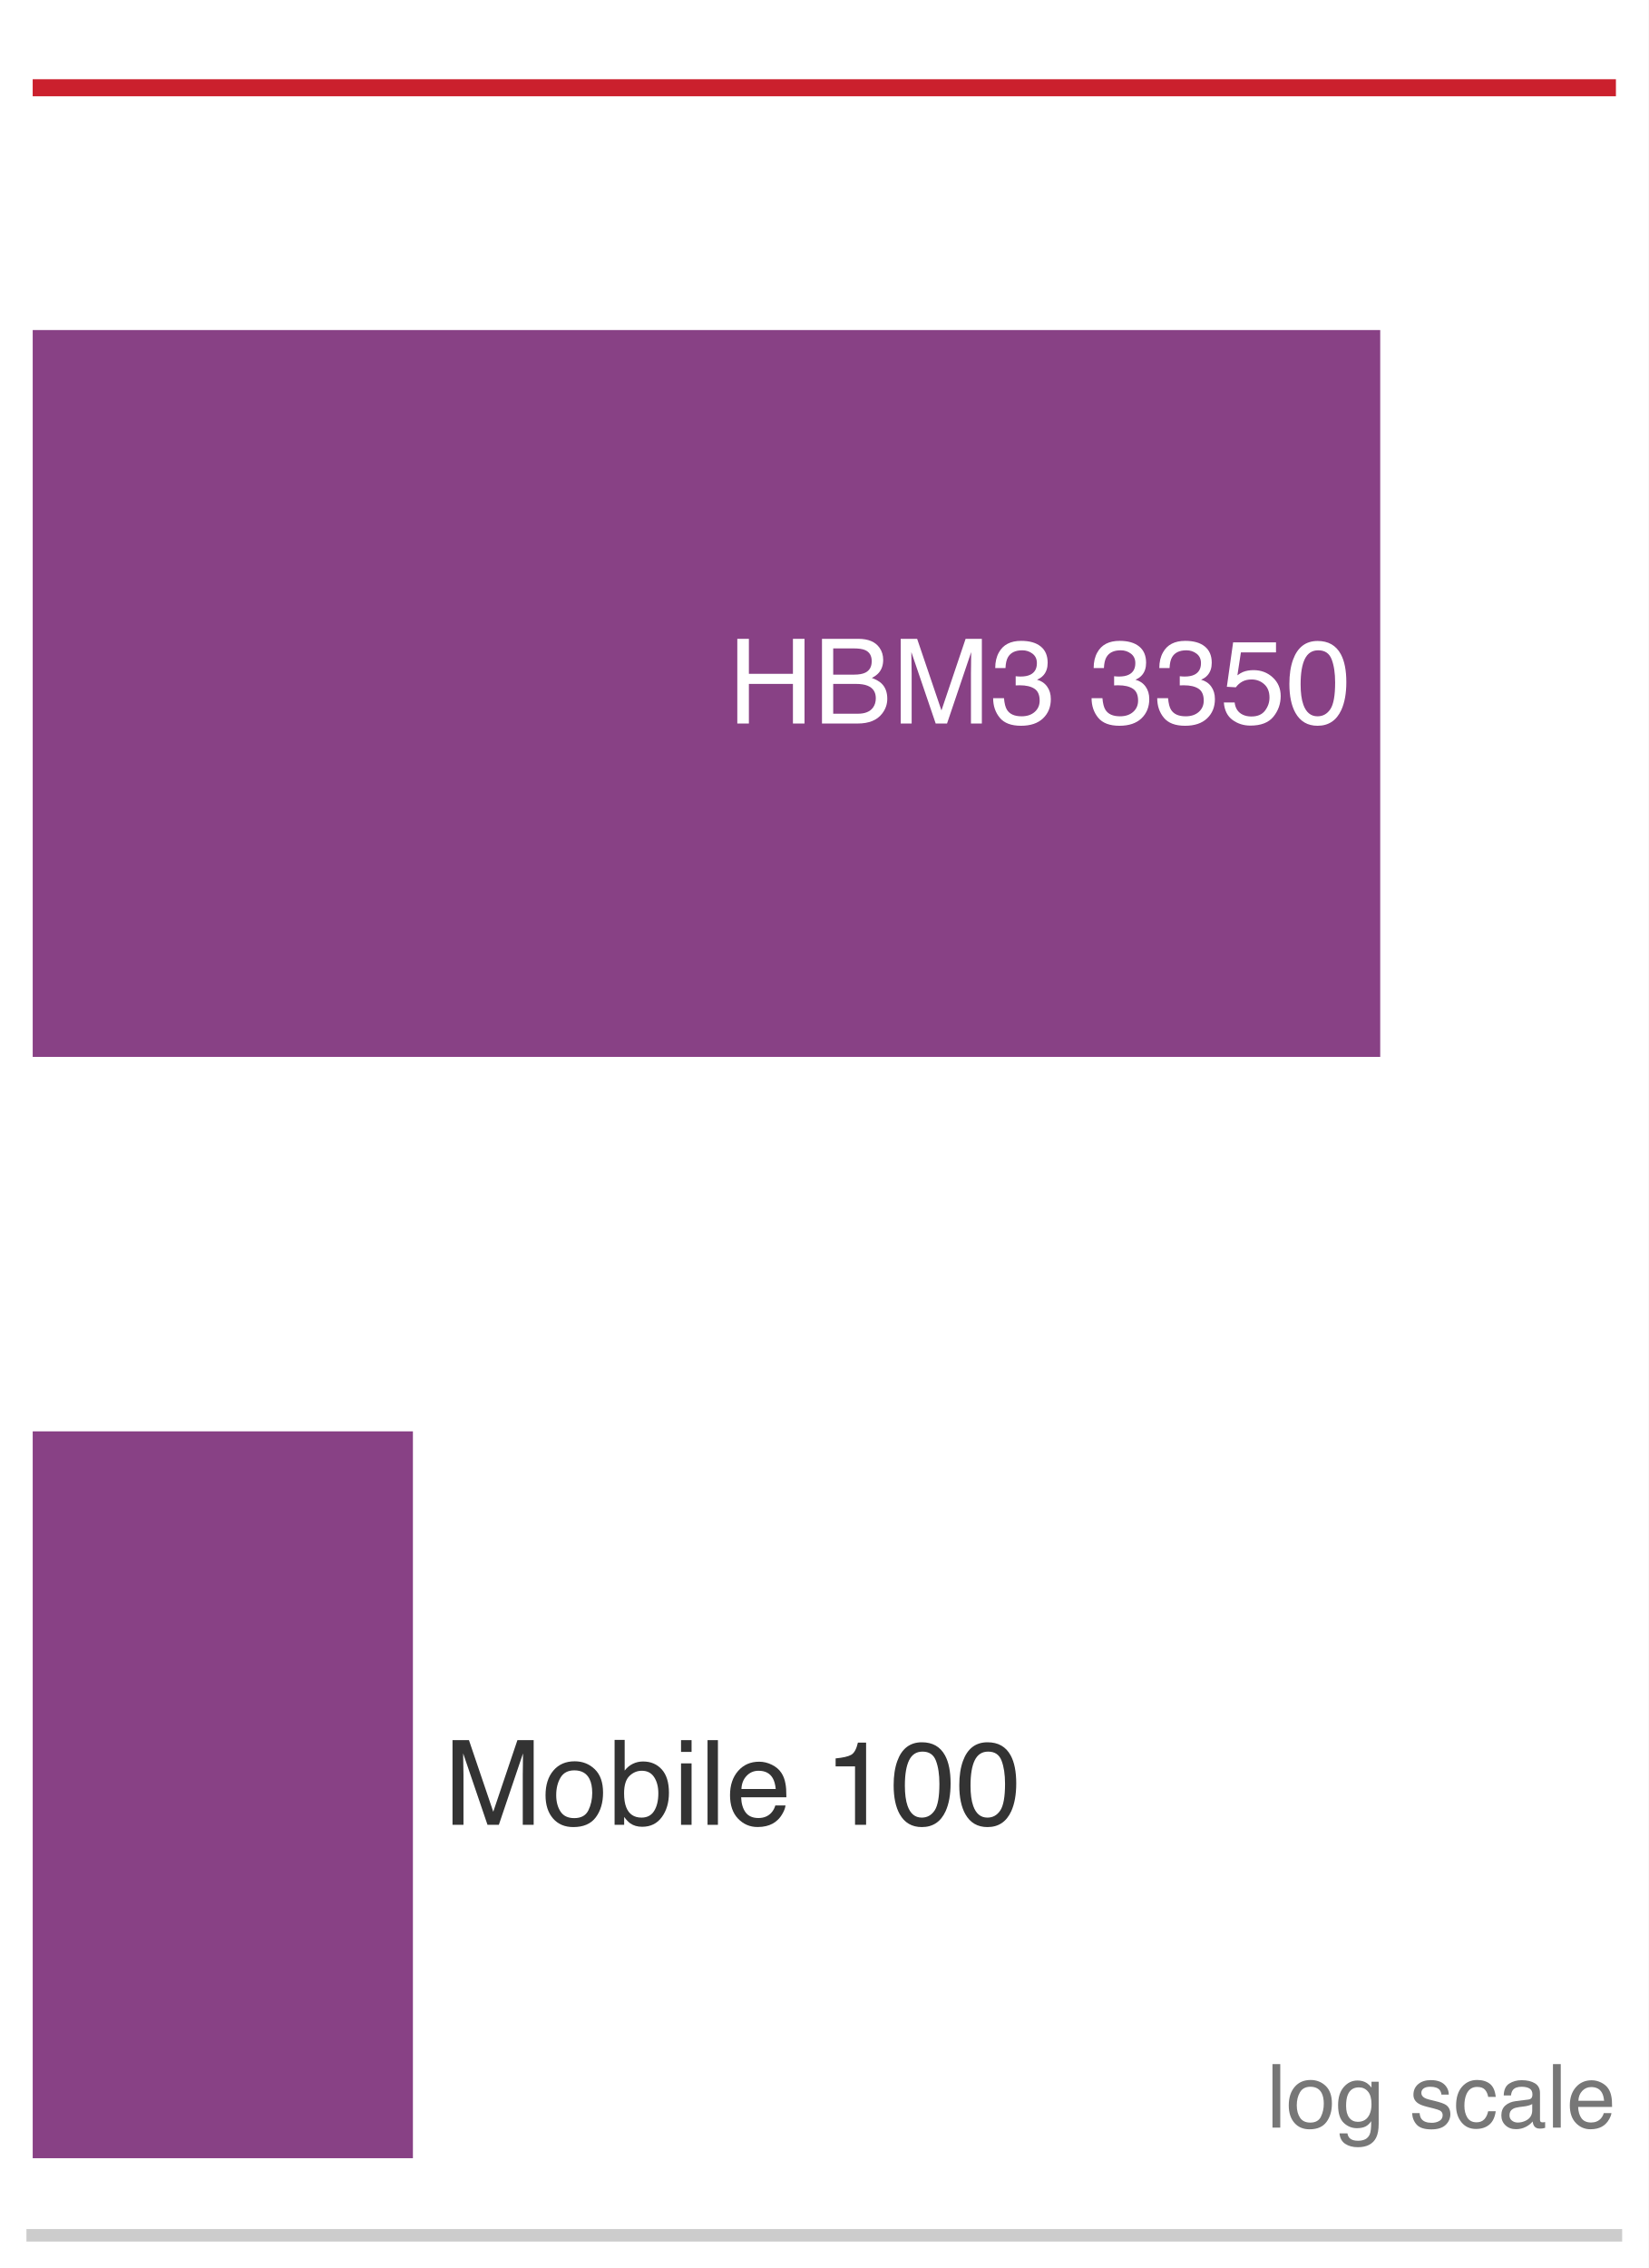
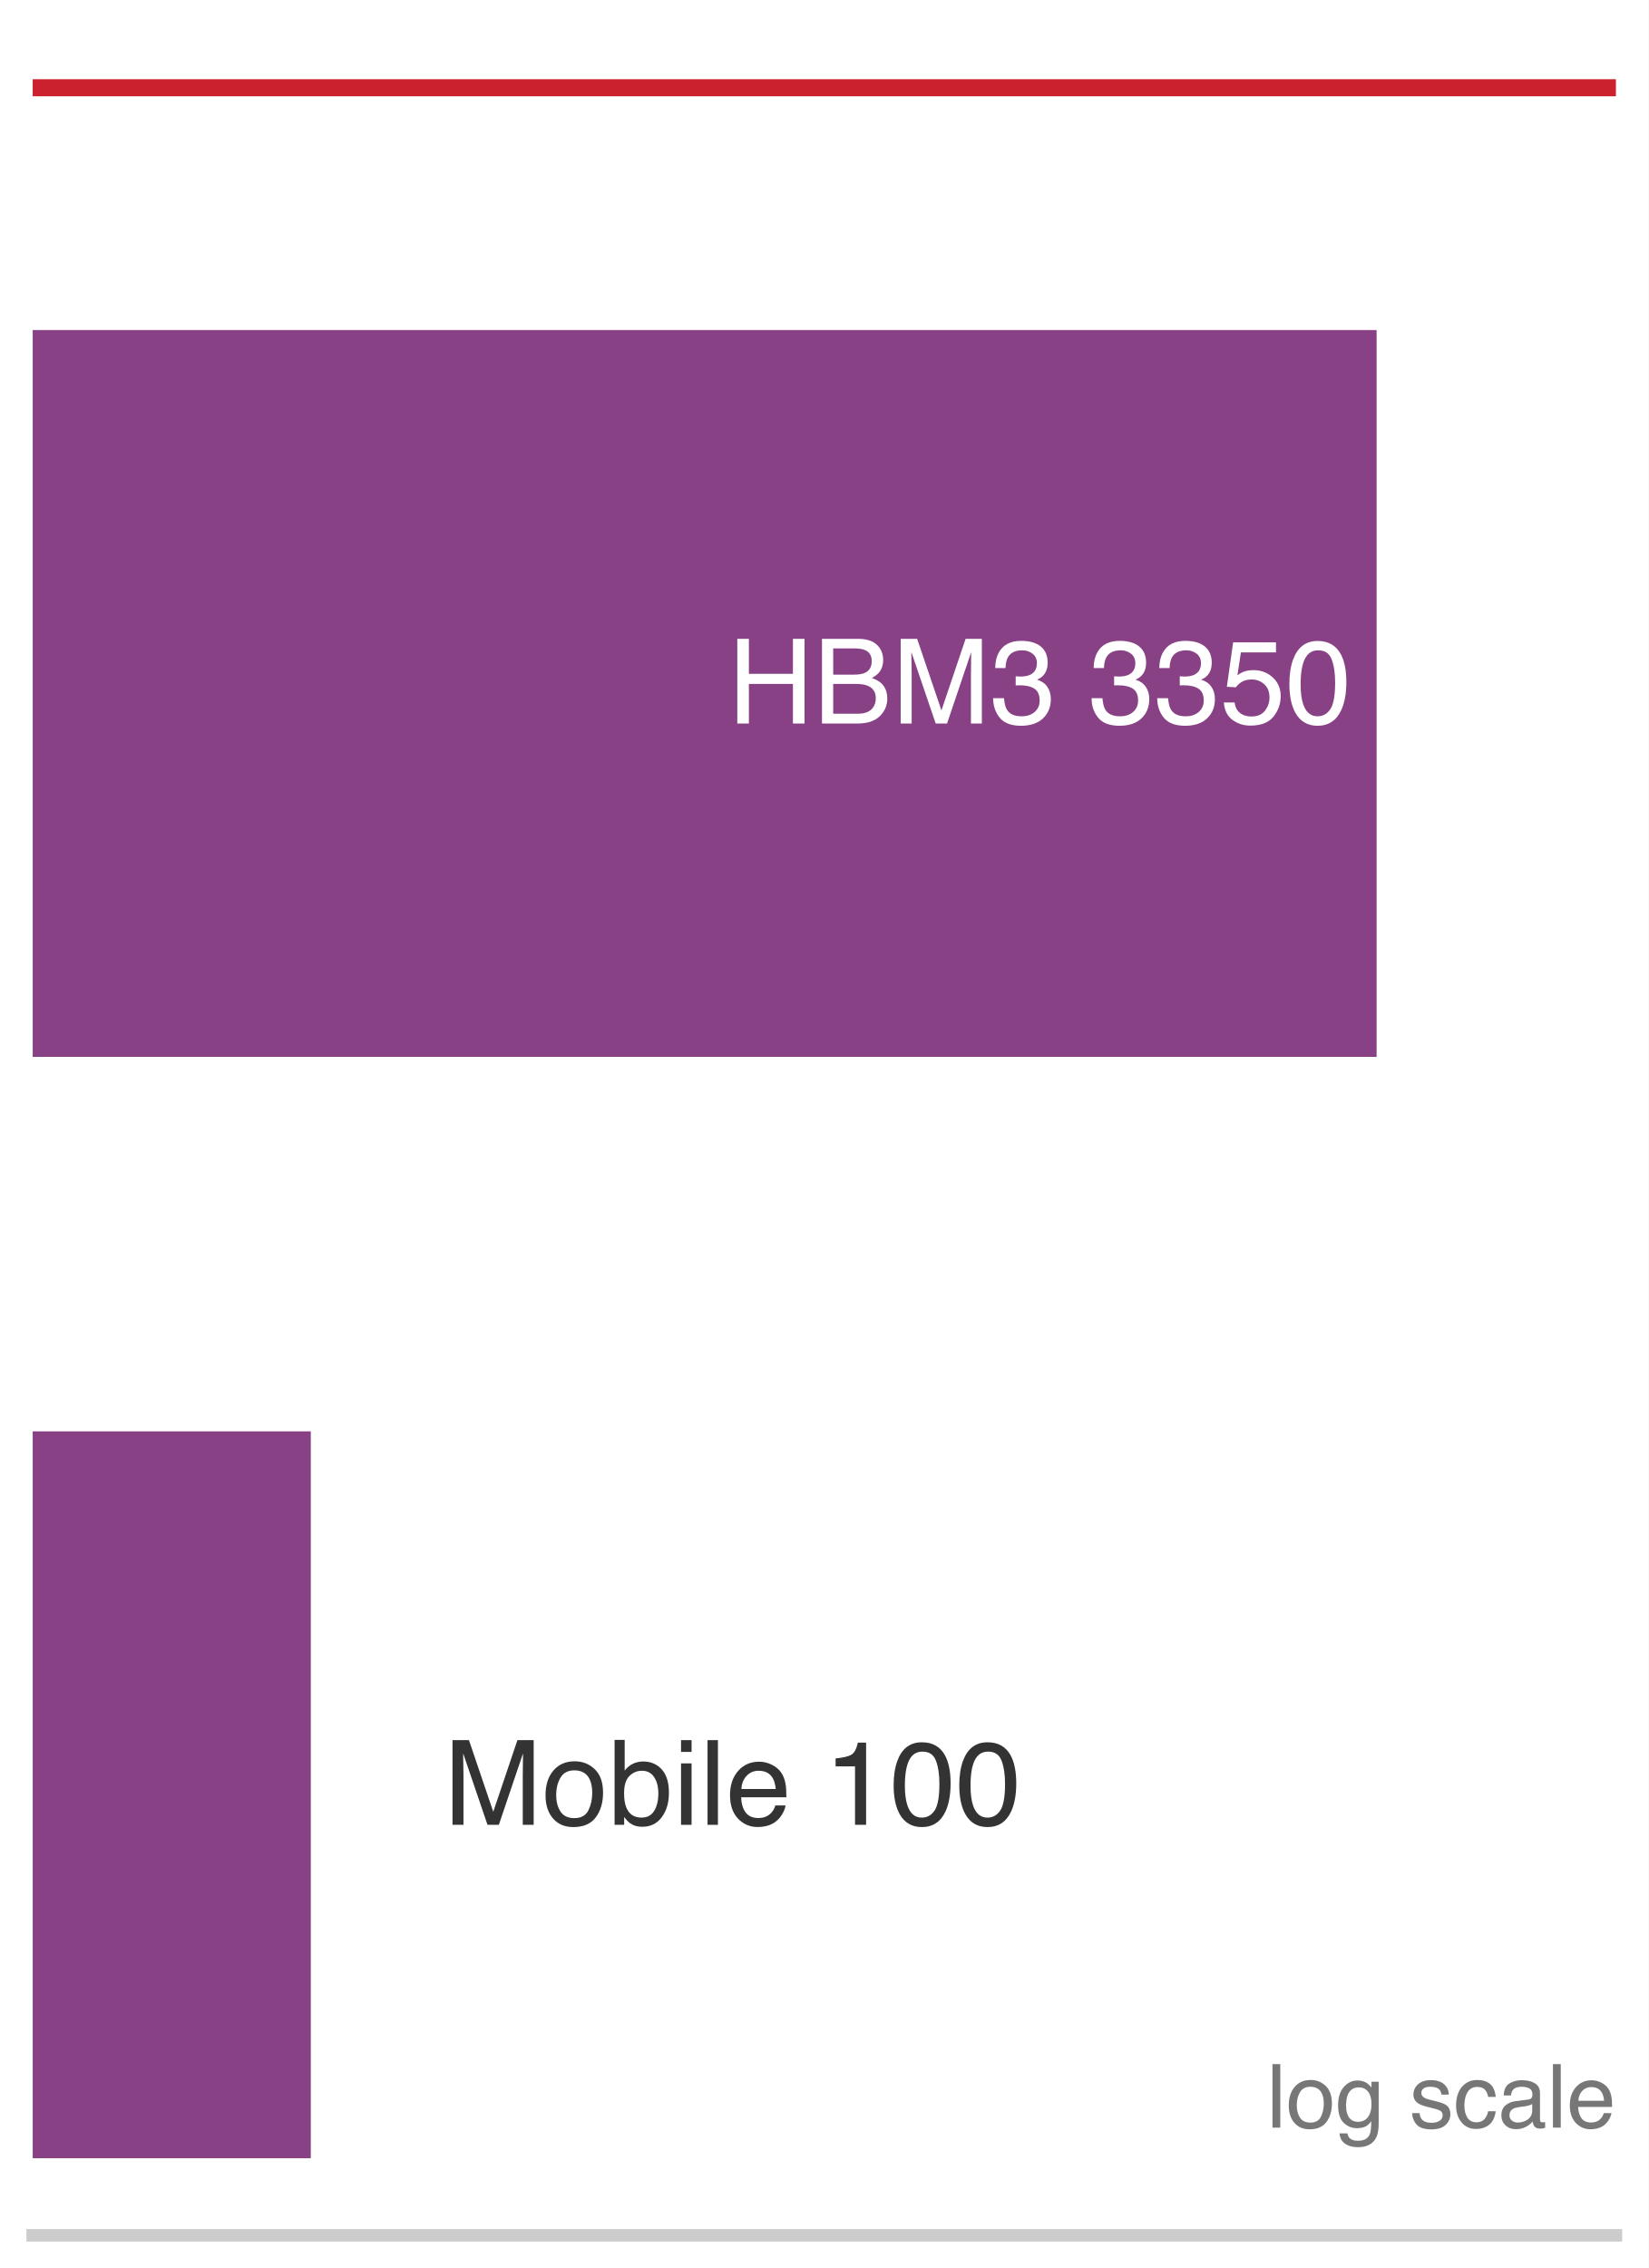
<svg xmlns="http://www.w3.org/2000/svg" xmlns:xlink="http://www.w3.org/1999/xlink" width="72.63pt" height="99.9pt" viewBox="0 0 72.63 99.9" version="1.1">
  <defs>
    <style type="text/css">*{stroke-linejoin: round; stroke-linecap: butt}</style>
  </defs>
  <g id="figure_1">
    <g id="patch_1">
      <path d="M 0 99.9 L 72.63 99.9 L 72.63 0 L 0 0 z " style="fill: #ffffff" />
    </g>
    <g id="axes_1">
      <g id="patch_2">
        <path d="M 1.44 98.46 L 71.19 98.46 L 71.19 1.44 L 1.44 1.44 z " style="fill: #ffffff" />
      </g>
      <g id="patch_3">
-         <path d="M 1.44 46.554 L 60.806 46.554 L 60.806 14.538 L 1.44 14.538 z " clip-path="url(#p879ee31a35)" style="fill: #7e317b; opacity: 0.92" />
+         <path d="M 1.44 46.554 L 60.647 46.554 L 60.647 14.538 L 1.44 14.538 z " clip-path="url(#p879ee31a35)" style="fill: #7e317b; opacity: 0.92" />
      </g>
      <g id="patch_4">
-         <path d="M 1.44 95.064 L 18.191 95.064 L 18.191 63.048 L 1.44 63.048 z " clip-path="url(#p879ee31a35)" style="fill: #7e317b; opacity: 0.92" />
+         <path d="M 1.44 95.064 L 13.692 95.064 L 13.692 63.048 L 1.44 63.048 z " clip-path="url(#p879ee31a35)" style="fill: #7e317b; opacity: 0.92" />
      </g>
      <g id="matplotlib.axis_1">
        <g id="xtick_1">
          <g id="line2d_1" />
        </g>
        <g id="xtick_2">
          <g id="line2d_2" />
        </g>
        <g id="xtick_3">
          <g id="line2d_3" />
        </g>
        <g id="xtick_4">
          <g id="line2d_4" />
        </g>
        <g id="xtick_5">
          <g id="line2d_5" />
        </g>
        <g id="xtick_6">
          <g id="line2d_6" />
        </g>
        <g id="xtick_7">
          <g id="line2d_7" />
        </g>
        <g id="xtick_8">
          <g id="line2d_8" />
        </g>
        <g id="xtick_9">
          <g id="line2d_9" />
        </g>
        <g id="xtick_10">
          <g id="line2d_10" />
        </g>
        <g id="xtick_11">
          <g id="line2d_11" />
        </g>
        <g id="xtick_12">
          <g id="line2d_12" />
        </g>
        <g id="xtick_13">
          <g id="line2d_13" />
        </g>
        <g id="xtick_14">
          <g id="line2d_14" />
        </g>
        <g id="xtick_15">
          <g id="line2d_15" />
        </g>
        <g id="xtick_16">
          <g id="line2d_16" />
        </g>
        <g id="xtick_17">
          <g id="line2d_17" />
        </g>
        <g id="xtick_18">
          <g id="line2d_18" />
        </g>
        <g id="xtick_19">
          <g id="line2d_19" />
        </g>
        <g id="xtick_20">
          <g id="line2d_20" />
        </g>
      </g>
      <g id="matplotlib.axis_2" />
      <g id="line2d_21">
        <path d="M 1.44 3.865 L 71.19 3.865 " clip-path="url(#p879ee31a35)" style="fill: none; stroke: #cb202d; stroke-width: 0.75; stroke-linecap: square" />
      </g>
      <g id="patch_5">
        <path d="M 1.44 98.46 L 71.19 98.46 " style="fill: none; stroke: #cccccc; stroke-width: 0.55; stroke-linejoin: miter; stroke-linecap: square" />
      </g>
      <g id="text_1">
        <g style="fill: #ffffff" transform="translate(32.07371 31.86916) scale(0.052 -0.052)">
          <defs>
            <path id="Helvetica-48" d="M 503 4591 L 1131 4591 L 1131 2694 L 3519 2694 L 3519 4591 L 4147 4591 L 4147 0 L 3519 0 L 3519 2147 L 1131 2147 L 1131 0 L 503 0 L 503 4591 z " transform="scale(0.015625)" />
            <path id="Helvetica-42" d="M 2213 2650 Q 2606 2650 2825 2759 Q 3169 2931 3169 3378 Q 3169 3828 2803 3984 Q 2597 4072 2191 4072 L 1081 4072 L 1081 2650 L 2213 2650 z M 2422 531 Q 2994 531 3238 863 Q 3391 1072 3391 1369 Q 3391 1869 2944 2050 Q 2706 2147 2316 2147 L 1081 2147 L 1081 531 L 2422 531 z M 472 4591 L 2444 4591 Q 3250 4591 3591 4109 Q 3791 3825 3791 3453 Q 3791 3019 3544 2741 Q 3416 2594 3175 2472 Q 3528 2338 3703 2169 Q 4013 1869 4013 1341 Q 4013 897 3734 538 Q 3319 0 2413 0 L 472 0 L 472 4591 z " transform="scale(0.015625)" />
            <path id="Helvetica-4d" d="M 472 4591 L 1363 4591 L 2681 709 L 3991 4591 L 4872 4591 L 4872 0 L 4281 0 L 4281 2709 Q 4281 2850 4287 3175 Q 4294 3500 4294 3872 L 2984 0 L 2369 0 L 1050 3872 L 1050 3731 Q 1050 3563 1058 3217 Q 1066 2872 1066 2709 L 1066 0 L 472 0 L 472 4591 z " transform="scale(0.015625)" />
            <path id="Helvetica-33" d="M 1663 -122 Q 869 -122 511 314 Q 153 750 153 1375 L 741 1375 Q 778 941 903 744 Q 1122 391 1694 391 Q 2138 391 2406 628 Q 2675 866 2675 1241 Q 2675 1703 2392 1887 Q 2109 2072 1606 2072 Q 1550 2072 1492 2070 Q 1434 2069 1375 2066 L 1375 2563 Q 1463 2553 1522 2550 Q 1581 2547 1650 2547 Q 1966 2547 2169 2647 Q 2525 2822 2525 3272 Q 2525 3606 2287 3787 Q 2050 3969 1734 3969 Q 1172 3969 956 3594 Q 838 3388 822 3006 L 266 3006 Q 266 3506 466 3856 Q 809 4481 1675 4481 Q 2359 4481 2734 4176 Q 3109 3872 3109 3294 Q 3109 2881 2888 2625 Q 2750 2466 2531 2375 Q 2884 2278 3082 2001 Q 3281 1725 3281 1325 Q 3281 684 2859 281 Q 2438 -122 1663 -122 z " transform="scale(0.015625)" />
            <path id="Helvetica-20" transform="scale(0.015625)" />
            <path id="Helvetica-35" d="M 791 1141 Q 847 659 1238 475 Q 1438 381 1700 381 Q 2200 381 2440 700 Q 2681 1019 2681 1406 Q 2681 1875 2395 2131 Q 2109 2388 1709 2388 Q 1419 2388 1211 2275 Q 1003 2163 856 1963 L 369 1991 L 709 4400 L 3034 4400 L 3034 3856 L 1131 3856 L 941 2613 Q 1097 2731 1238 2791 Q 1488 2894 1816 2894 Q 2431 2894 2859 2497 Q 3288 2100 3288 1491 Q 3288 856 2895 371 Q 2503 -113 1644 -113 Q 1097 -113 676 195 Q 256 503 206 1141 L 791 1141 z " transform="scale(0.015625)" />
            <path id="Helvetica-30" d="M 1731 4475 Q 2600 4475 2988 3759 Q 3288 3206 3288 2244 Q 3288 1331 3016 734 Q 2622 -122 1728 -122 Q 922 -122 528 578 Q 200 1163 200 2147 Q 200 2909 397 3456 Q 766 4475 1731 4475 z M 1725 391 Q 2163 391 2422 778 Q 2681 1166 2681 2222 Q 2681 2984 2493 3476 Q 2306 3969 1766 3969 Q 1269 3969 1039 3501 Q 809 3034 809 2125 Q 809 1441 956 1025 Q 1181 391 1725 391 z " transform="scale(0.015625)" />
          </defs>
          <use xlink:href="#Helvetica-48" />
          <use xlink:href="#Helvetica-42" transform="translate(72.2168 0)" />
          <use xlink:href="#Helvetica-4d" transform="translate(138.916 0)" />
          <use xlink:href="#Helvetica-33" transform="translate(222.2168 0)" />
          <use xlink:href="#Helvetica-20" transform="translate(277.832 0)" />
          <use xlink:href="#Helvetica-33" transform="translate(305.6152 0)" />
          <use xlink:href="#Helvetica-33" transform="translate(361.2305 0)" />
          <use xlink:href="#Helvetica-35" transform="translate(416.8457 0)" />
          <use xlink:href="#Helvetica-30" transform="translate(472.4609 0)" />
        </g>
      </g>
      <g id="text_2">
        <g style="fill: #333333" transform="translate(19.55239 80.37916) scale(0.052 -0.052)">
          <defs>
            <path id="Helvetica-6f" d="M 1741 363 Q 2300 363 2508 786 Q 2716 1209 2716 1728 Q 2716 2197 2566 2491 Q 2328 2953 1747 2953 Q 1231 2953 997 2559 Q 763 2166 763 1609 Q 763 1075 997 719 Q 1231 363 1741 363 z M 1763 3444 Q 2409 3444 2856 3012 Q 3303 2581 3303 1744 Q 3303 934 2909 406 Q 2516 -122 1688 -122 Q 997 -122 590 345 Q 184 813 184 1600 Q 184 2444 612 2944 Q 1041 3444 1763 3444 z M 1744 3428 L 1744 3428 z " transform="scale(0.015625)" />
            <path id="Helvetica-62" d="M 369 4606 L 916 4606 L 916 2941 Q 1100 3181 1356 3307 Q 1613 3434 1913 3434 Q 2538 3434 2927 3004 Q 3316 2575 3316 1738 Q 3316 944 2931 419 Q 2547 -106 1866 -106 Q 1484 -106 1222 78 Q 1066 188 888 428 L 888 0 L 369 0 L 369 4606 z M 1831 391 Q 2288 391 2514 753 Q 2741 1116 2741 1709 Q 2741 2238 2514 2584 Q 2288 2931 1847 2931 Q 1463 2931 1173 2647 Q 884 2363 884 1709 Q 884 1238 1003 944 Q 1225 391 1831 391 z " transform="scale(0.015625)" />
            <path id="Helvetica-69" d="M 413 3331 L 984 3331 L 984 0 L 413 0 L 413 3331 z M 413 4591 L 984 4591 L 984 3953 L 413 3953 L 413 4591 z " transform="scale(0.015625)" />
            <path id="Helvetica-6c" d="M 428 4591 L 991 4591 L 991 0 L 428 0 L 428 4591 z " transform="scale(0.015625)" />
            <path id="Helvetica-65" d="M 1806 3422 Q 2163 3422 2497 3255 Q 2831 3088 3006 2822 Q 3175 2569 3231 2231 Q 3281 2000 3281 1494 L 828 1494 Q 844 984 1069 676 Q 1294 369 1766 369 Q 2206 369 2469 659 Q 2619 828 2681 1050 L 3234 1050 Q 3213 866 3089 639 Q 2966 413 2813 269 Q 2556 19 2178 -69 Q 1975 -119 1719 -119 Q 1094 -119 659 336 Q 225 791 225 1609 Q 225 2416 662 2919 Q 1100 3422 1806 3422 z M 2703 1941 Q 2669 2306 2544 2525 Q 2313 2931 1772 2931 Q 1384 2931 1121 2651 Q 859 2372 844 1941 L 2703 1941 z M 1753 3428 L 1753 3428 z " transform="scale(0.015625)" />
            <path id="Helvetica-31" d="M 613 3169 L 613 3600 Q 1222 3659 1462 3798 Q 1703 3938 1822 4456 L 2266 4456 L 2266 0 L 1666 0 L 1666 3169 L 613 3169 z " transform="scale(0.015625)" />
          </defs>
          <use xlink:href="#Helvetica-4d" />
          <use xlink:href="#Helvetica-6f" transform="translate(83.30078 0)" />
          <use xlink:href="#Helvetica-62" transform="translate(138.916 0)" />
          <use xlink:href="#Helvetica-69" transform="translate(194.5312 0)" />
          <use xlink:href="#Helvetica-6c" transform="translate(216.748 0)" />
          <use xlink:href="#Helvetica-65" transform="translate(238.9648 0)" />
          <use xlink:href="#Helvetica-20" transform="translate(294.5801 0)" />
          <use xlink:href="#Helvetica-31" transform="translate(322.3633 0)" />
          <use xlink:href="#Helvetica-30" transform="translate(377.9785 0)" />
          <use xlink:href="#Helvetica-30" transform="translate(433.5938 0)" />
        </g>
      </g>
      <g id="text_3">
        <g style="fill: #777777" transform="translate(55.79841 93.71632) scale(0.039 -0.039)">
          <defs>
            <path id="Helvetica-67" d="M 1594 3406 Q 1988 3406 2281 3213 Q 2441 3103 2606 2894 L 2606 3316 L 3125 3316 L 3125 272 Q 3125 -366 2938 -734 Q 2588 -1416 1616 -1416 Q 1075 -1416 706 -1173 Q 338 -931 294 -416 L 866 -416 Q 906 -641 1028 -763 Q 1219 -950 1628 -950 Q 2275 -950 2475 -494 Q 2594 -225 2584 466 Q 2416 209 2178 84 Q 1941 -41 1550 -41 Q 1006 -41 598 345 Q 191 731 191 1622 Q 191 2463 602 2934 Q 1013 3406 1594 3406 z M 2606 1688 Q 2606 2309 2350 2609 Q 2094 2909 1697 2909 Q 1103 2909 884 2353 Q 769 2056 769 1575 Q 769 1009 998 714 Q 1228 419 1616 419 Q 2222 419 2469 966 Q 2606 1275 2606 1688 z M 1659 3428 L 1659 3428 z " transform="scale(0.015625)" />
            <path id="Helvetica-73" d="M 747 1050 Q 772 769 888 619 Q 1100 347 1625 347 Q 1938 347 2175 483 Q 2413 619 2413 903 Q 2413 1119 2222 1231 Q 2100 1300 1741 1391 L 1294 1503 Q 866 1609 663 1741 Q 300 1969 300 2372 Q 300 2847 642 3140 Q 984 3434 1563 3434 Q 2319 3434 2653 2991 Q 2863 2709 2856 2384 L 2325 2384 Q 2309 2575 2191 2731 Q 1997 2953 1519 2953 Q 1200 2953 1036 2831 Q 872 2709 872 2509 Q 872 2291 1088 2159 Q 1213 2081 1456 2022 L 1828 1931 Q 2434 1784 2641 1647 Q 2969 1431 2969 969 Q 2969 522 2630 197 Q 2291 -128 1597 -128 Q 850 -128 539 211 Q 228 550 206 1050 L 747 1050 z M 1578 3428 L 1578 3428 z " transform="scale(0.015625)" />
            <path id="Helvetica-63" d="M 1703 3444 Q 2269 3444 2623 3169 Q 2978 2894 3050 2222 L 2503 2222 Q 2453 2531 2275 2736 Q 2097 2941 1703 2941 Q 1166 2941 934 2416 Q 784 2075 784 1575 Q 784 1072 996 728 Q 1209 384 1666 384 Q 2016 384 2220 598 Q 2425 813 2503 1184 L 3050 1184 Q 2956 519 2581 211 Q 2206 -97 1622 -97 Q 966 -97 575 383 Q 184 863 184 1581 Q 184 2463 612 2953 Q 1041 3444 1703 3444 z M 1616 3428 L 1616 3428 z " transform="scale(0.015625)" />
            <path id="Helvetica-61" d="M 844 891 Q 844 647 1022 506 Q 1200 366 1444 366 Q 1741 366 2019 503 Q 2488 731 2488 1250 L 2488 1703 Q 2384 1638 2221 1594 Q 2059 1550 1903 1531 L 1563 1488 Q 1256 1447 1103 1359 Q 844 1213 844 891 z M 2206 2028 Q 2400 2053 2466 2191 Q 2503 2266 2503 2406 Q 2503 2694 2298 2823 Q 2094 2953 1713 2953 Q 1272 2953 1088 2716 Q 984 2584 953 2325 L 428 2325 Q 444 2944 830 3186 Q 1216 3428 1725 3428 Q 2316 3428 2684 3203 Q 3050 2978 3050 2503 L 3050 575 Q 3050 488 3086 434 Q 3122 381 3238 381 Q 3275 381 3322 386 Q 3369 391 3422 400 L 3422 -16 Q 3291 -53 3222 -62 Q 3153 -72 3034 -72 Q 2744 -72 2613 134 Q 2544 244 2516 444 Q 2344 219 2022 53 Q 1700 -113 1313 -113 Q 847 -113 551 170 Q 256 453 256 878 Q 256 1344 547 1600 Q 838 1856 1309 1916 L 2206 2028 z M 1741 3428 L 1741 3428 z " transform="scale(0.015625)" />
          </defs>
          <use xlink:href="#Helvetica-6c" />
          <use xlink:href="#Helvetica-6f" transform="translate(22.2168 0)" />
          <use xlink:href="#Helvetica-67" transform="translate(77.83203 0)" />
          <use xlink:href="#Helvetica-20" transform="translate(133.4473 0)" />
          <use xlink:href="#Helvetica-73" transform="translate(161.2305 0)" />
          <use xlink:href="#Helvetica-63" transform="translate(211.2305 0)" />
          <use xlink:href="#Helvetica-61" transform="translate(261.2305 0)" />
          <use xlink:href="#Helvetica-6c" transform="translate(316.8457 0)" />
          <use xlink:href="#Helvetica-65" transform="translate(339.0625 0)" />
        </g>
      </g>
    </g>
  </g>
  <defs>
    <clipPath id="p879ee31a35">
      <rect x="1.44" y="1.44" width="69.75" height="97.02" />
    </clipPath>
  </defs>
</svg>
